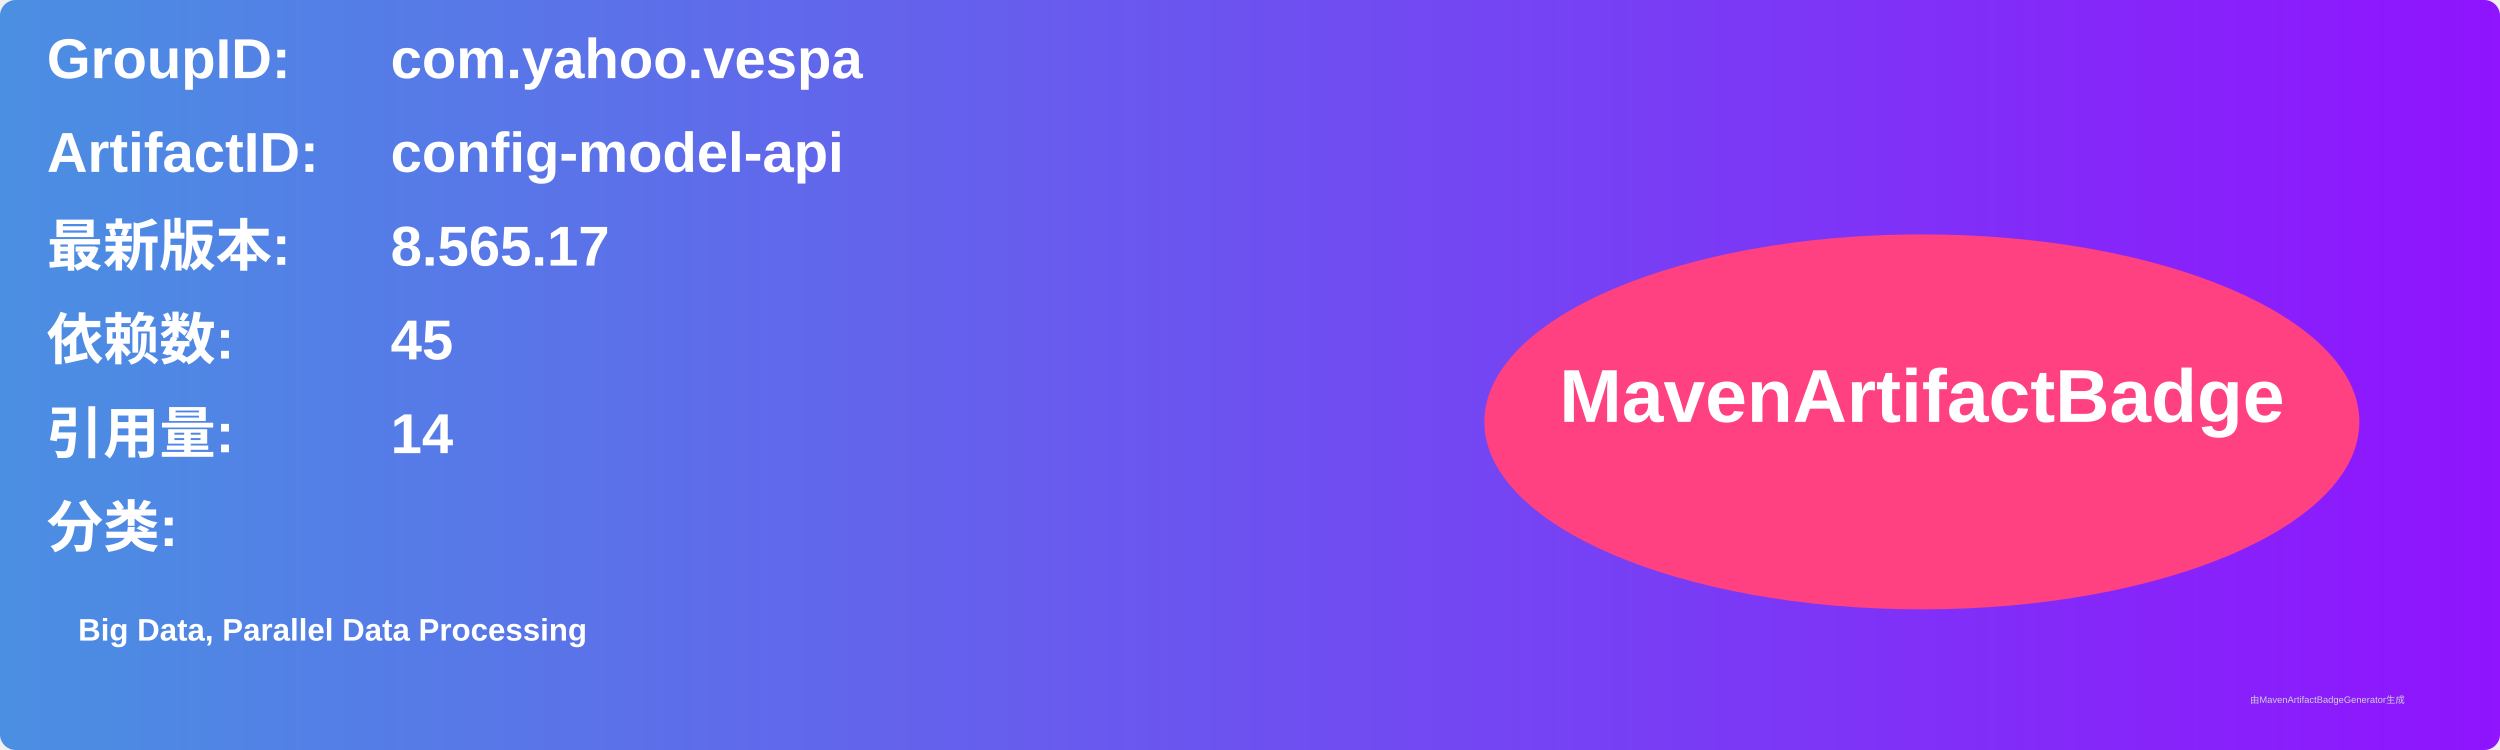
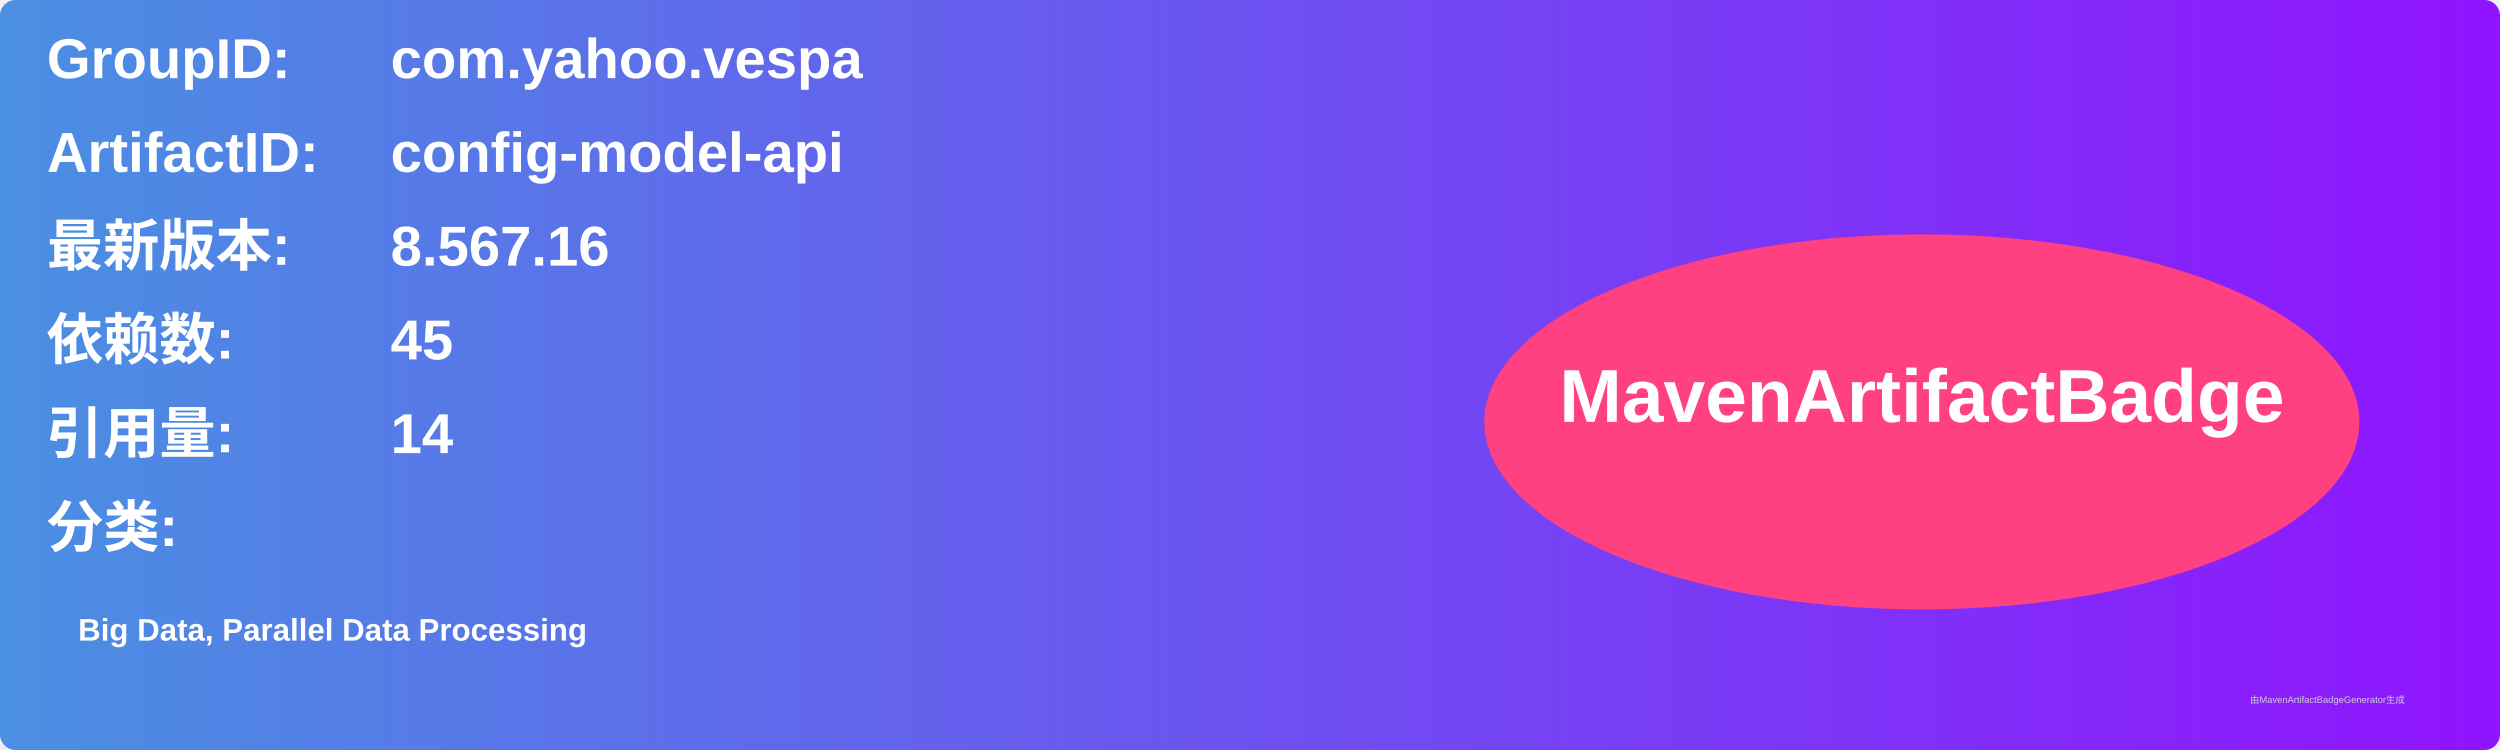
<svg xmlns="http://www.w3.org/2000/svg" width="800" height="240" viewBox="0 0 800 240">
  <linearGradient id="grad" x1="0%" y1="0%" x2="100%" y2="0%">
    <stop offset="0%" stop-color="#4a90e2" />
    <stop offset="100%" stop-color="#9013fe" />
  </linearGradient>
  <rect width="100%" height="100%" rx="5" ry="5" fill="url(#grad)" />
  <g transform="translate(15, 15)">
    <text x="0" y="10" font-family="Arial" font-size="18" fill="white" font-weight="bold" width="260">GroupID:</text>
    <text x="110" y="10" font-family="Arial" font-size="18" fill="white" font-weight="bold" width="460">com.yahoo.vespa</text>
    <text x="0" y="40" font-family="Arial" font-size="18" fill="white" font-weight="bold" width="260">ArtifactID:</text>
    <text x="110" y="40" font-family="Arial" font-size="18" fill="white" font-weight="bold" width="460">config-model-api</text>
    <text x="0" y="70" font-family="Arial" font-size="18" fill="white" font-weight="bold">最新版本:</text>
    <text x="110" y="70" font-family="Arial" font-size="18" fill="white" font-weight="bold">
-       <tspan font-weight="bold">8.565.17</tspan>
+       <tspan font-weight="bold">8.567.16</tspan>
    </text>
    <text x="0" y="100" font-family="Arial" font-size="18" fill="white" font-weight="bold">依赖数: </text>
    <text x="110" y="100" font-family="Arial" font-size="18" fill="white">
      <tspan font-weight="bold">45</tspan>
    </text>
    <text x="0" y="130" font-family="Arial" font-size="18" fill="white" font-weight="bold">引用量: </text>
    <text x="110" y="130" font-family="Arial" font-size="18" fill="white">
      <tspan font-weight="bold">14</tspan>
    </text>
    <text x="0" y="160" font-family="Arial" font-size="18" fill="white" font-weight="bold">分类:</text>
    <text x="10" y="190" font-family="Arial" font-size="10" fill="white">
      <tspan font-weight="bold">Big Data, Parallel Data Processing</tspan>
    </text>
    <ellipse cx="600" cy="120" rx="140" ry="60" fill="#ff4081" />
    <text x="600" y="120" text-anchor="middle" font-family="Arial" font-size="24" fill="white" font-weight="bold">MavenArtifactBadge</text>
  </g>
  <text x="720" y="225" font-family="Arial" font-size="3" fill="#d0d0d0">由MavenArtifactBadgeGenerator生成</text>
</svg>
